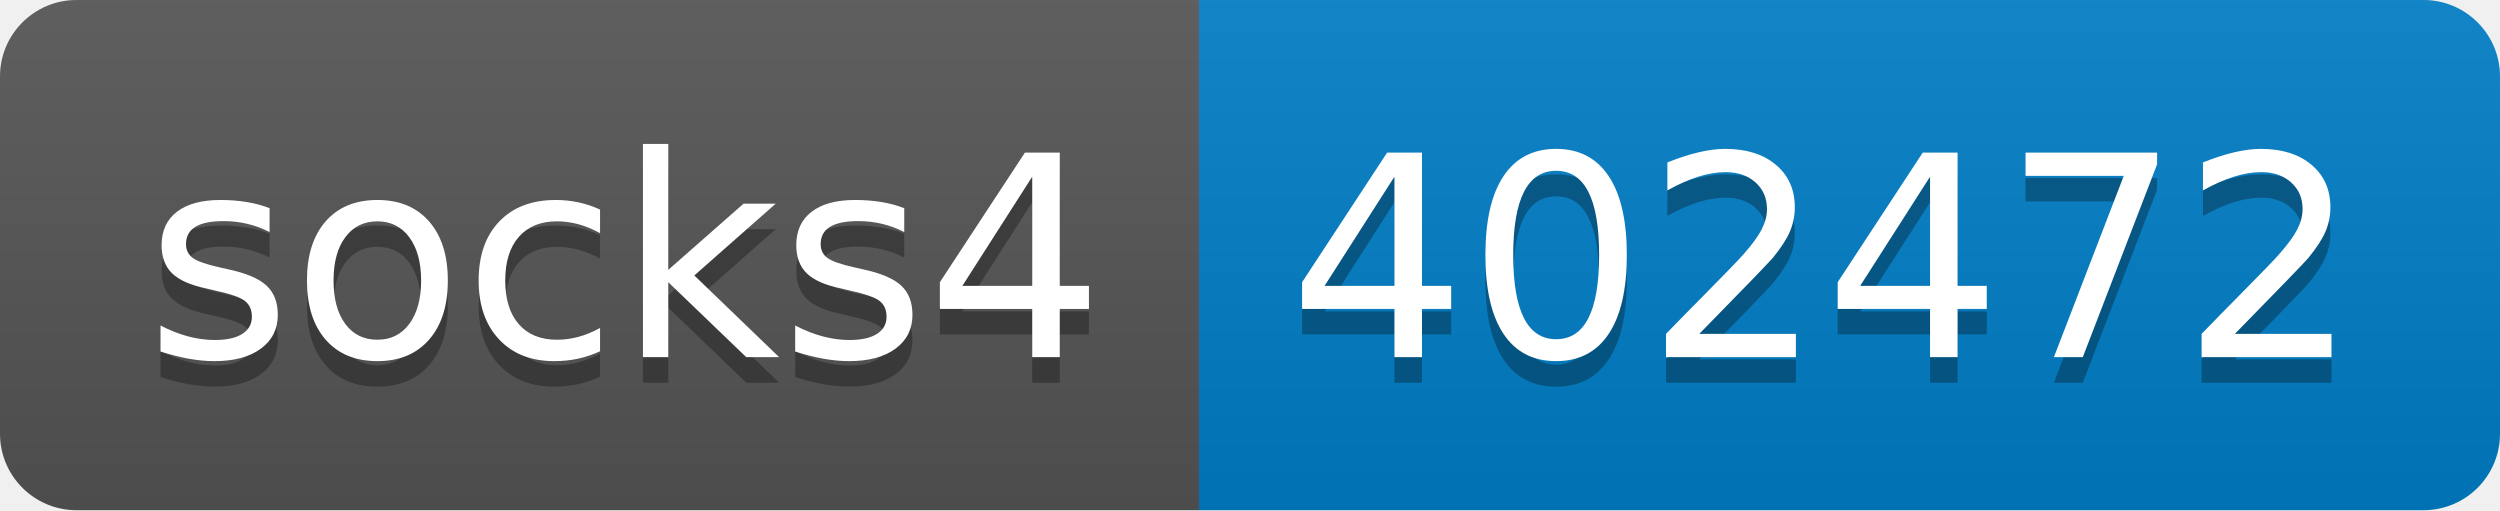
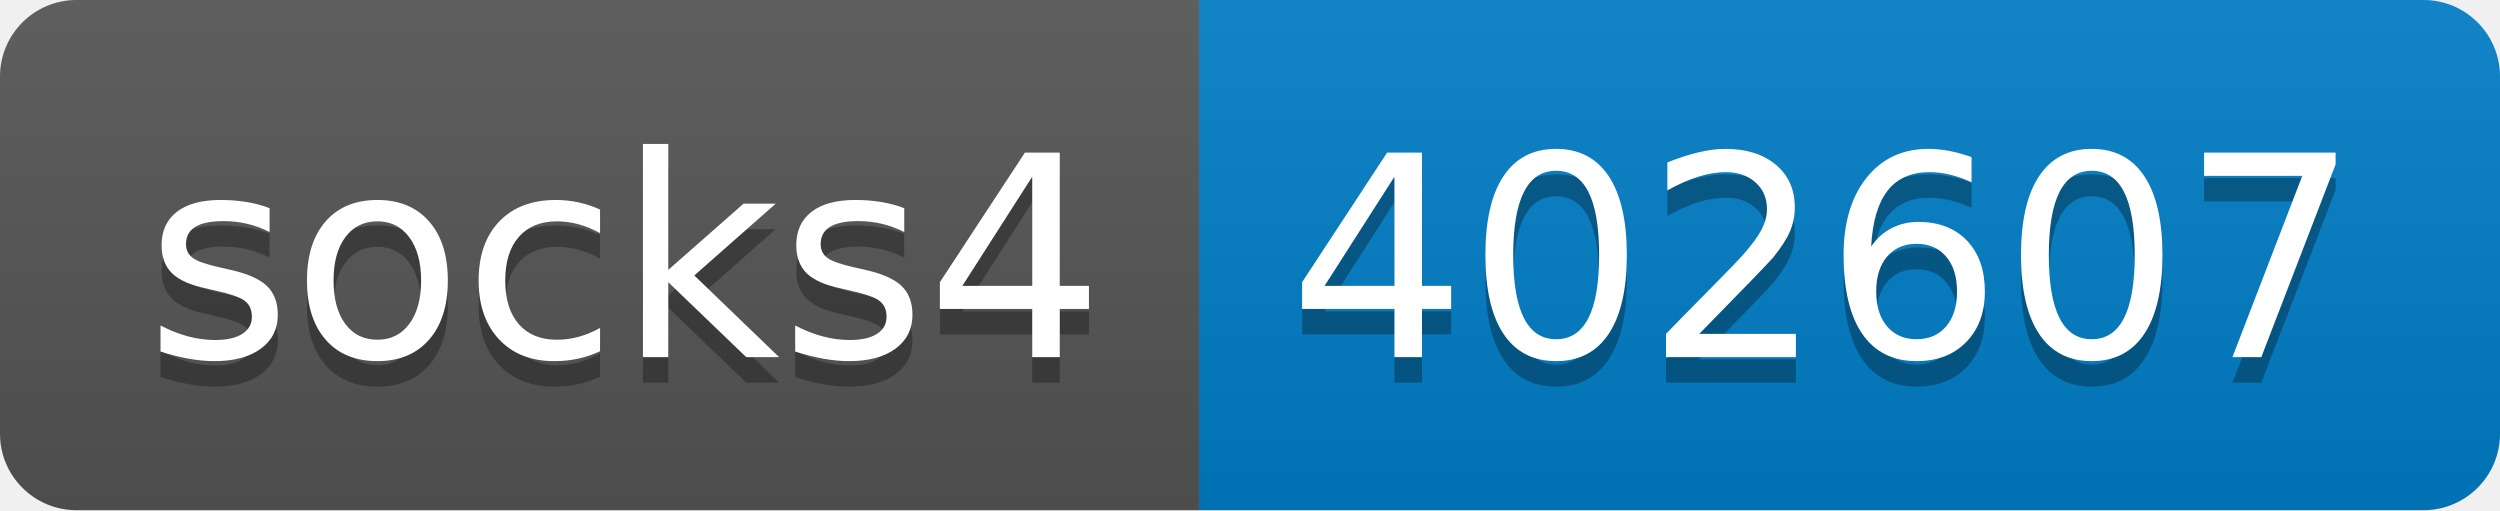
- <svg xmlns="http://www.w3.org/2000/svg" width="98" height="20" role="img" aria-label="socks4: 402472">
+ <svg xmlns="http://www.w3.org/2000/svg" width="98" height="20" role="img" aria-label="socks4: 402607">
  <linearGradient id="s" x2="0" y2="100%">
    <stop offset="0" stop-color="#bbb" stop-opacity=".1" />
    <stop offset="1" stop-opacity=".1" />
  </linearGradient>
  <clipPath id="r">
    <rect width="98" height="20" rx="3" fill="#fff" />
  </clipPath>
  <g clip-path="url(#r)">
    <rect width="47" height="20" fill="#555" />
    <rect x="47" width="51" height="20" fill="#007ec6" />
    <rect width="98" height="20" fill="url(#s)" />
  </g>
  <g fill="#fff" text-anchor="middle" font-family="Verdana,Geneva,DejaVu Sans,sans-serif" text-rendering="geometricPrecision" font-size="110">
    <text aria-hidden="true" x="245" y="150" fill="#010101" fill-opacity=".3" transform="scale(.1)" textLength="370">socks4</text>
    <text x="245" y="140" transform="scale(.1)" fill="#fff" textLength="370">socks4</text>
-     <text aria-hidden="true" x="715" y="150" fill="#010101" fill-opacity=".3" transform="scale(.1)" textLength="410">402472</text>
-     <text x="715" y="140" transform="scale(.1)" fill="#fff" textLength="410">402472</text>
+     <text aria-hidden="true" x="715" y="150" fill="#010101" fill-opacity=".3" transform="scale(.1)" textLength="410">402607</text>
+     <text x="715" y="140" transform="scale(.1)" fill="#fff" textLength="410">402607</text>
  </g>
</svg>
